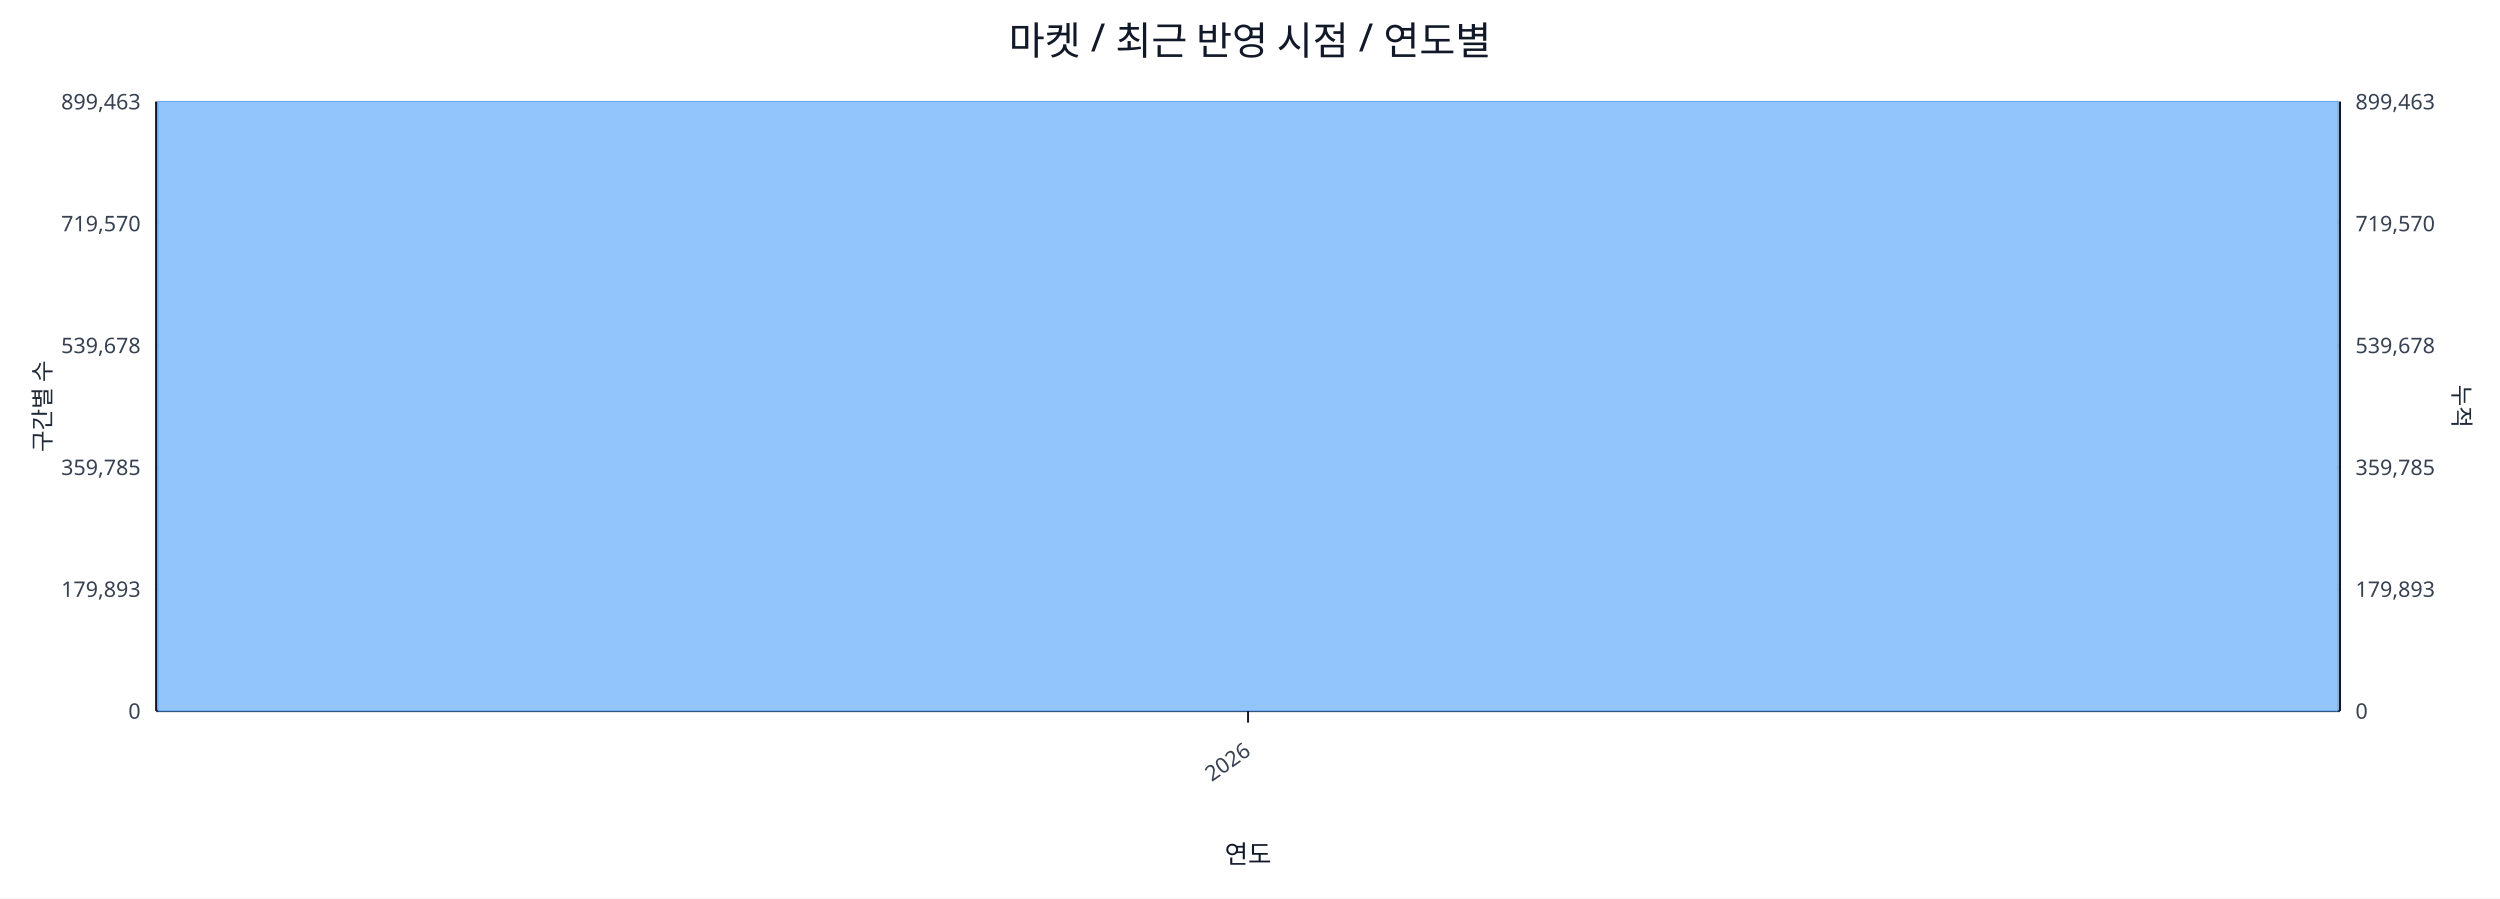
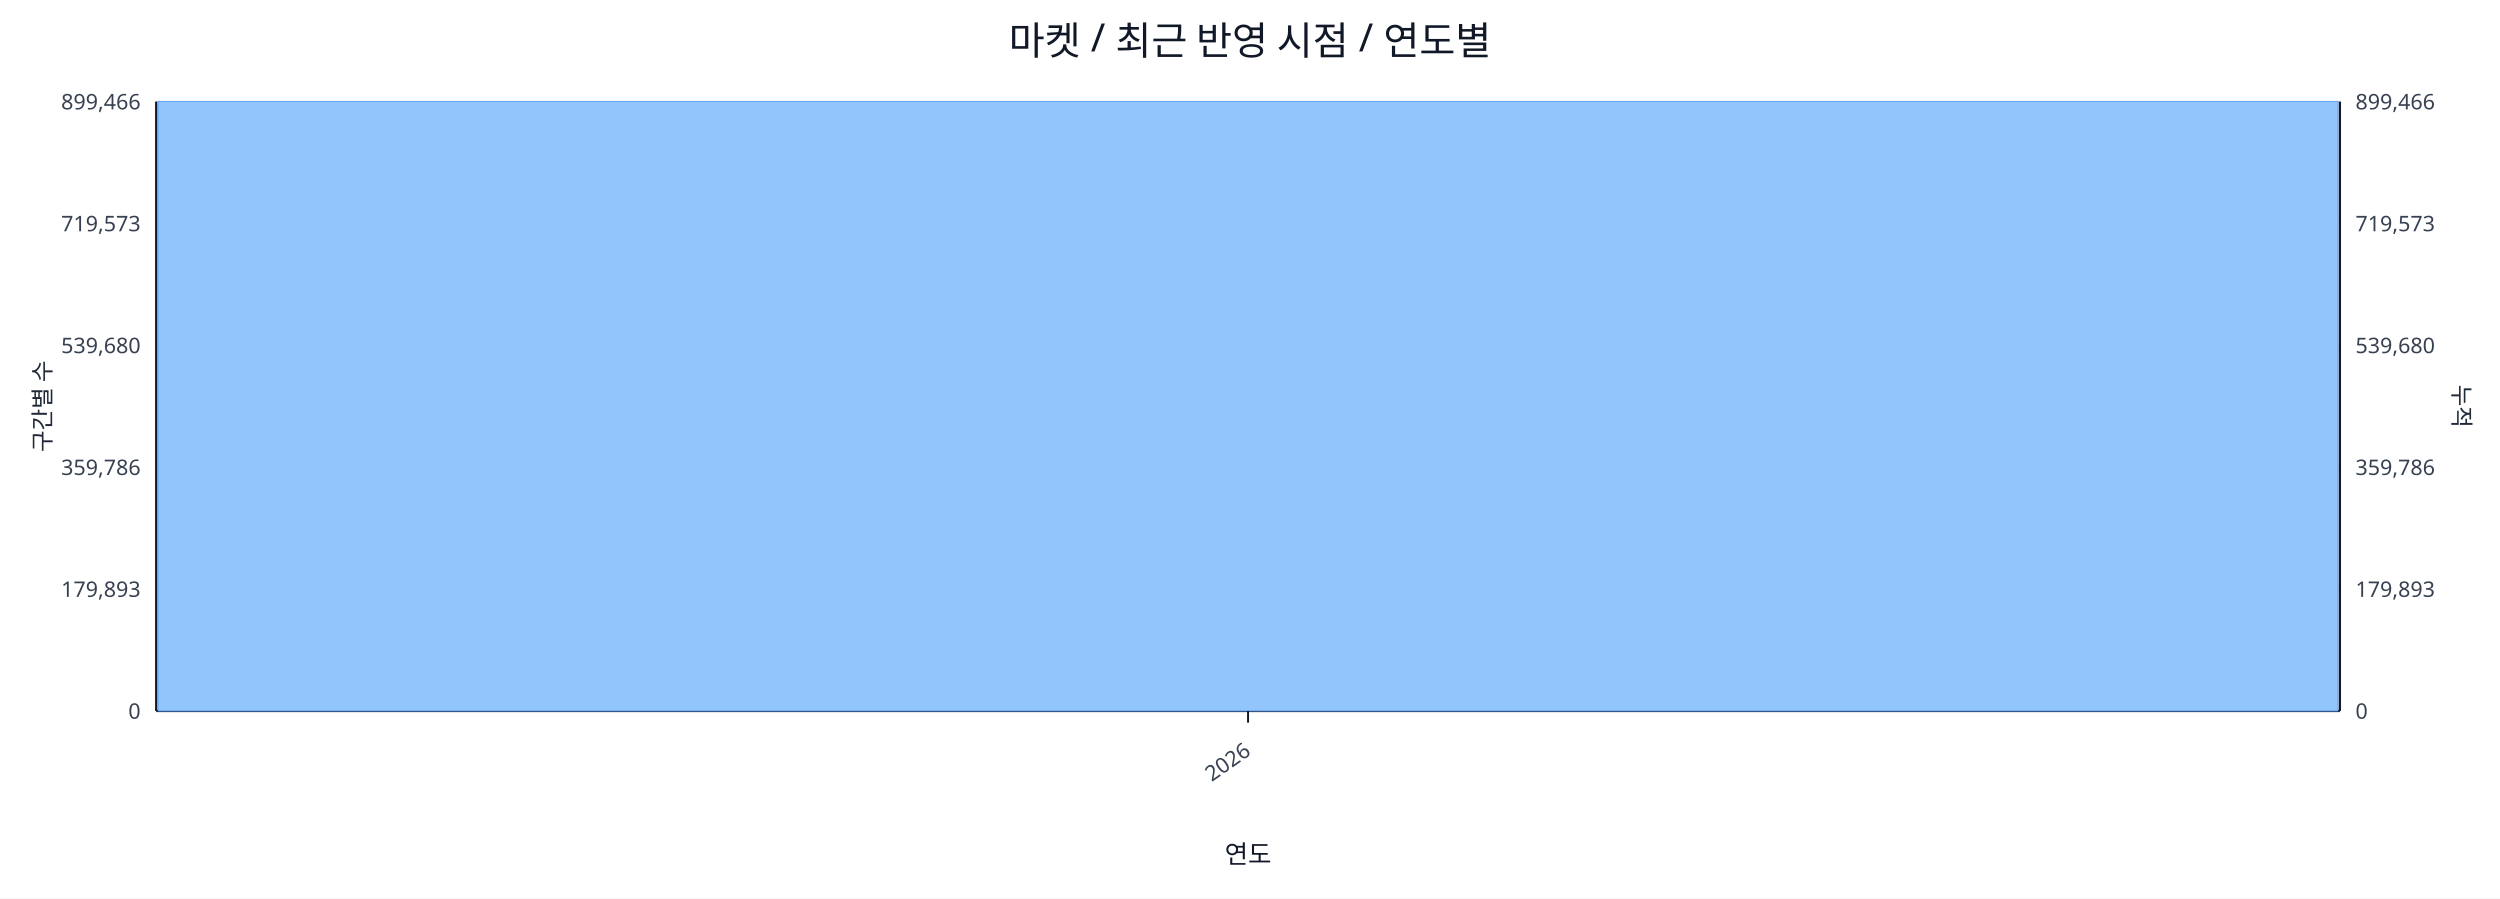
<svg xmlns="http://www.w3.org/2000/svg" width="1280" height="460" viewBox="0 0 1280 460">
  <rect x="0" y="0" width="100%" height="100%" fill="#ffffff" />
  <text x="640.0" y="28" font-size="20" text-anchor="middle" font-family="sans-serif" fill="#111827">마켓 / 최근 반영 시점 / 연도별</text>
  <line x1="80.0" y1="52.0" x2="1198.0" y2="52.0" stroke="#e5e7eb" stroke-width="1" />
-   <text x="72.0" y="56.0" font-size="11" text-anchor="end" font-family="sans-serif" fill="#374151">899,463</text>
-   <text x="1206.0" y="56.0" font-size="11" text-anchor="start" font-family="sans-serif" fill="#374151">899,463</text>
+   <text x="72.0" y="56.0" font-size="11" text-anchor="end" font-family="sans-serif" fill="#374151">899,466</text>
+   <text x="1206.0" y="56.0" font-size="11" text-anchor="start" font-family="sans-serif" fill="#374151">899,466</text>
  <line x1="80.0" y1="114.4" x2="1198.0" y2="114.4" stroke="#e5e7eb" stroke-width="1" />
-   <text x="72.0" y="118.4" font-size="11" text-anchor="end" font-family="sans-serif" fill="#374151">719,570</text>
-   <text x="1206.0" y="118.4" font-size="11" text-anchor="start" font-family="sans-serif" fill="#374151">719,570</text>
+   <text x="72.0" y="118.4" font-size="11" text-anchor="end" font-family="sans-serif" fill="#374151">719,573</text>
+   <text x="1206.0" y="118.4" font-size="11" text-anchor="start" font-family="sans-serif" fill="#374151">719,573</text>
  <line x1="80.0" y1="176.8" x2="1198.0" y2="176.8" stroke="#e5e7eb" stroke-width="1" />
-   <text x="72.0" y="180.8" font-size="11" text-anchor="end" font-family="sans-serif" fill="#374151">539,678</text>
-   <text x="1206.0" y="180.8" font-size="11" text-anchor="start" font-family="sans-serif" fill="#374151">539,678</text>
+   <text x="72.0" y="180.8" font-size="11" text-anchor="end" font-family="sans-serif" fill="#374151">539,680</text>
+   <text x="1206.0" y="180.8" font-size="11" text-anchor="start" font-family="sans-serif" fill="#374151">539,680</text>
  <line x1="80.0" y1="239.2" x2="1198.0" y2="239.2" stroke="#e5e7eb" stroke-width="1" />
-   <text x="72.0" y="243.2" font-size="11" text-anchor="end" font-family="sans-serif" fill="#374151">359,785</text>
-   <text x="1206.0" y="243.2" font-size="11" text-anchor="start" font-family="sans-serif" fill="#374151">359,785</text>
+   <text x="72.0" y="243.2" font-size="11" text-anchor="end" font-family="sans-serif" fill="#374151">359,786</text>
+   <text x="1206.0" y="243.2" font-size="11" text-anchor="start" font-family="sans-serif" fill="#374151">359,786</text>
  <line x1="80.0" y1="301.6" x2="1198.0" y2="301.6" stroke="#e5e7eb" stroke-width="1" />
  <text x="72.0" y="305.6" font-size="11" text-anchor="end" font-family="sans-serif" fill="#374151">179,893</text>
  <text x="1206.0" y="305.6" font-size="11" text-anchor="start" font-family="sans-serif" fill="#374151">179,893</text>
  <line x1="80.0" y1="364.0" x2="1198.0" y2="364.0" stroke="#e5e7eb" stroke-width="1" />
  <text x="72.0" y="368.0" font-size="11" text-anchor="end" font-family="sans-serif" fill="#374151">0</text>
  <text x="1206.0" y="368.0" font-size="11" text-anchor="start" font-family="sans-serif" fill="#374151">0</text>
  <line x1="80.0" y1="364.0" x2="1198.0" y2="364.0" stroke="#111827" stroke-width="1.2" />
  <line x1="80.0" y1="52.0" x2="80.0" y2="364.0" stroke="#111827" stroke-width="1.2" />
  <line x1="1198.0" y1="52.0" x2="1198.0" y2="364.0" stroke="#111827" stroke-width="1.2" />
  <rect x="81.0" y="52.0" width="1116.0" height="312.0" fill="#93c5fd" stroke="#60a5fa" stroke-width="0.5" />
  <polyline fill="none" stroke="#ef4444" stroke-width="2" points="639.0,52.0" />
  <line x1="639.0" y1="364.0" x2="639.0" y2="370.0" stroke="#111827" stroke-width="1" />
  <text x="641.0" y="386.0" font-size="11" text-anchor="end" transform="rotate(-35 641.0 386.0)" font-family="sans-serif" fill="#374151">2026</text>
  <text x="26" y="208.0" font-size="12" transform="rotate(-90 26 208.0)" text-anchor="middle" font-family="sans-serif" fill="#1f2937">구간별 수</text>
  <text x="1256.0" y="208.0" font-size="12" transform="rotate(90 1256.0 208.0)" text-anchor="middle" font-family="sans-serif" fill="#1f2937">누적</text>
  <text x="639.0" y="442.0" font-size="13" text-anchor="middle" font-family="sans-serif" fill="#111827">연도</text>
</svg>
